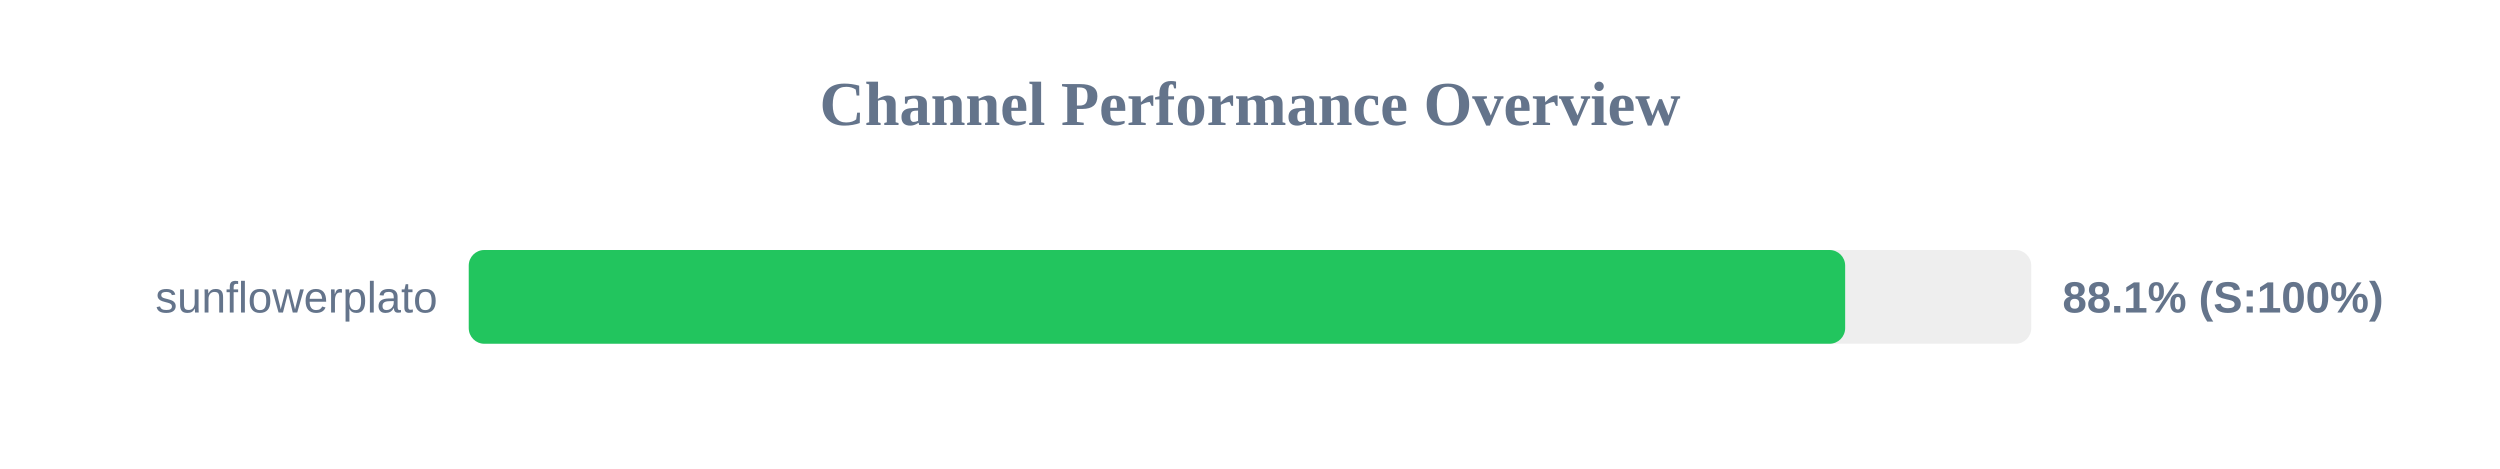
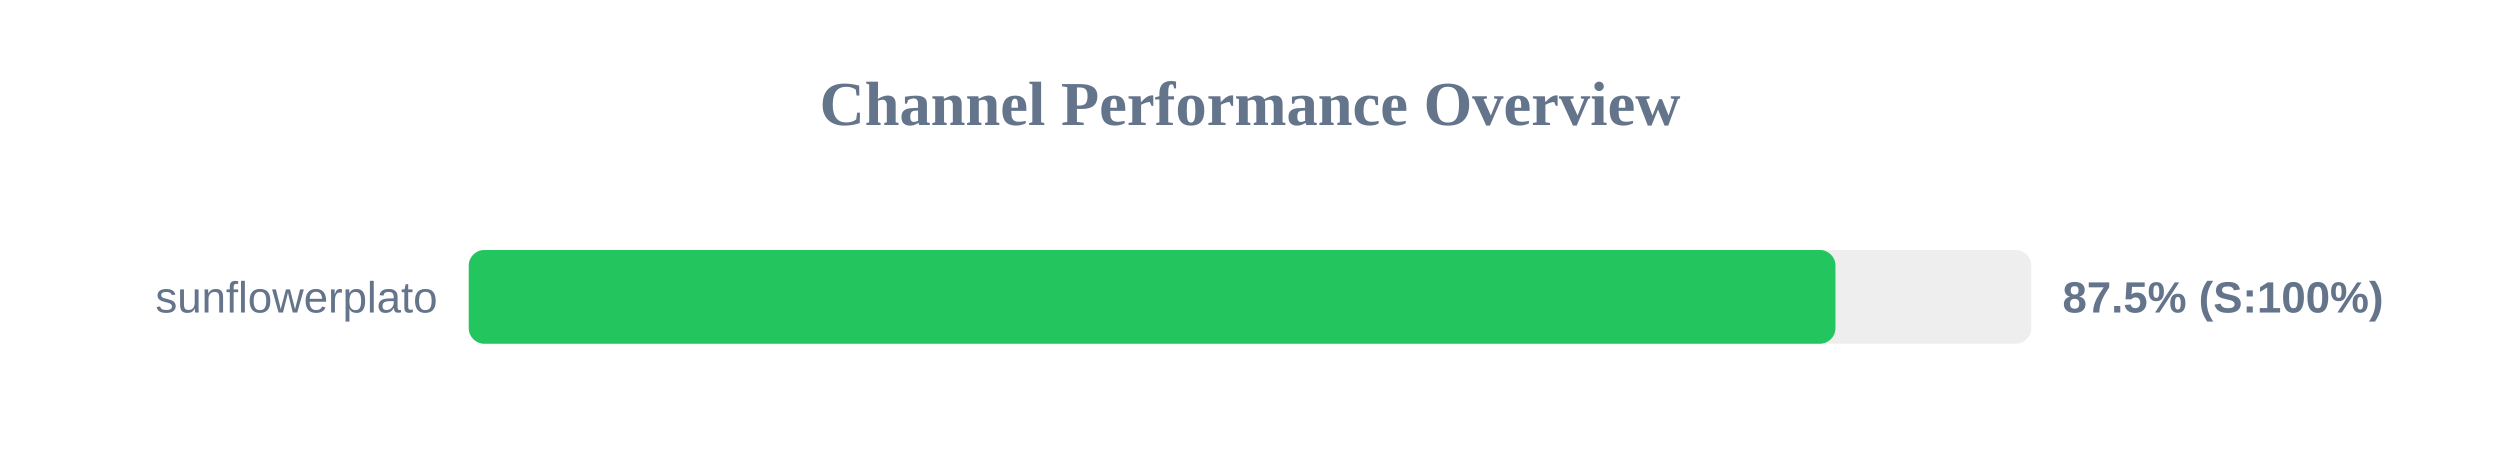
<svg xmlns="http://www.w3.org/2000/svg" width="800" height="150" version="1.1">
  <style>
        .row { font: 14px Arial; fill: #64748b; }
        .score { font: bold 14px Arial; fill: #64748b; }
    </style>
  <text x="400" y="40" text-anchor="middle" font-size="20px" font-weight="bold" fill="#64748b">Channel Performance Overview</text>
  <rect x="150" y="80" width="500" height="30" fill="#eee" rx="5" />
-   <rect x="150" y="80" width="440.45" height="30" fill="#22c55e" rx="5" />
+   <rect x="150" y="80" width="437.35" height="30" fill="#22c55e" rx="5" />
  <text x="140" y="100" text-anchor="end" class="row">sunflowerplato</text>
-   <text x="660" y="100" text-anchor="start" class="score">88.1% (S:100%)</text>
+   <text x="660" y="100" text-anchor="start" class="score">87.5% (S:100%)</text>
</svg>
